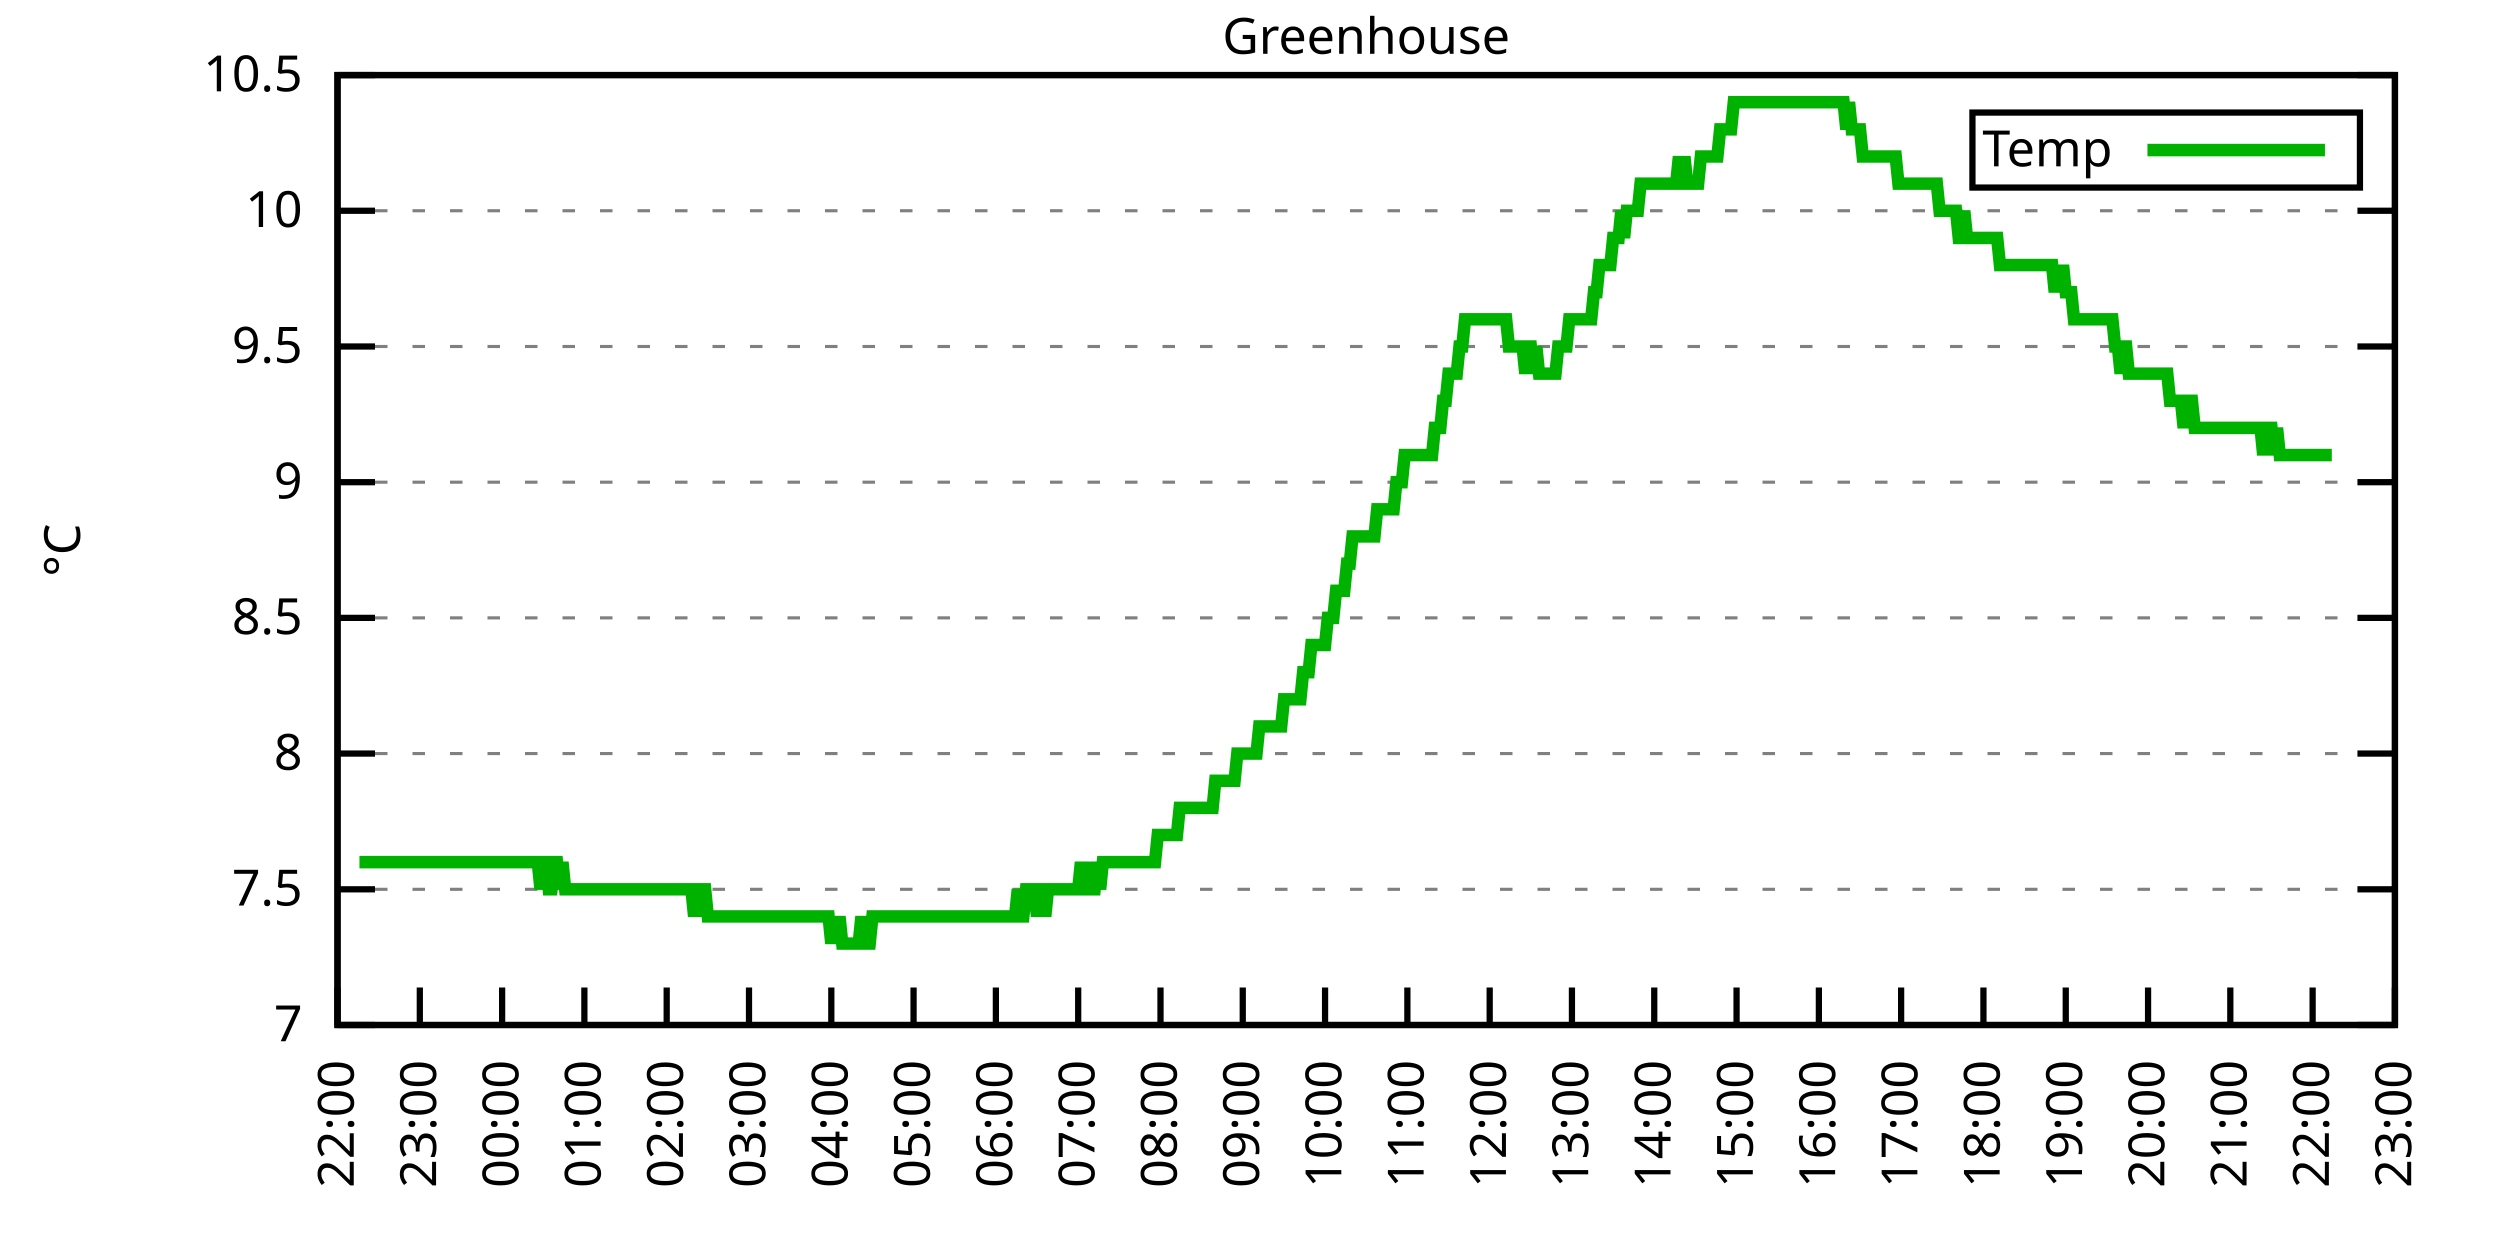
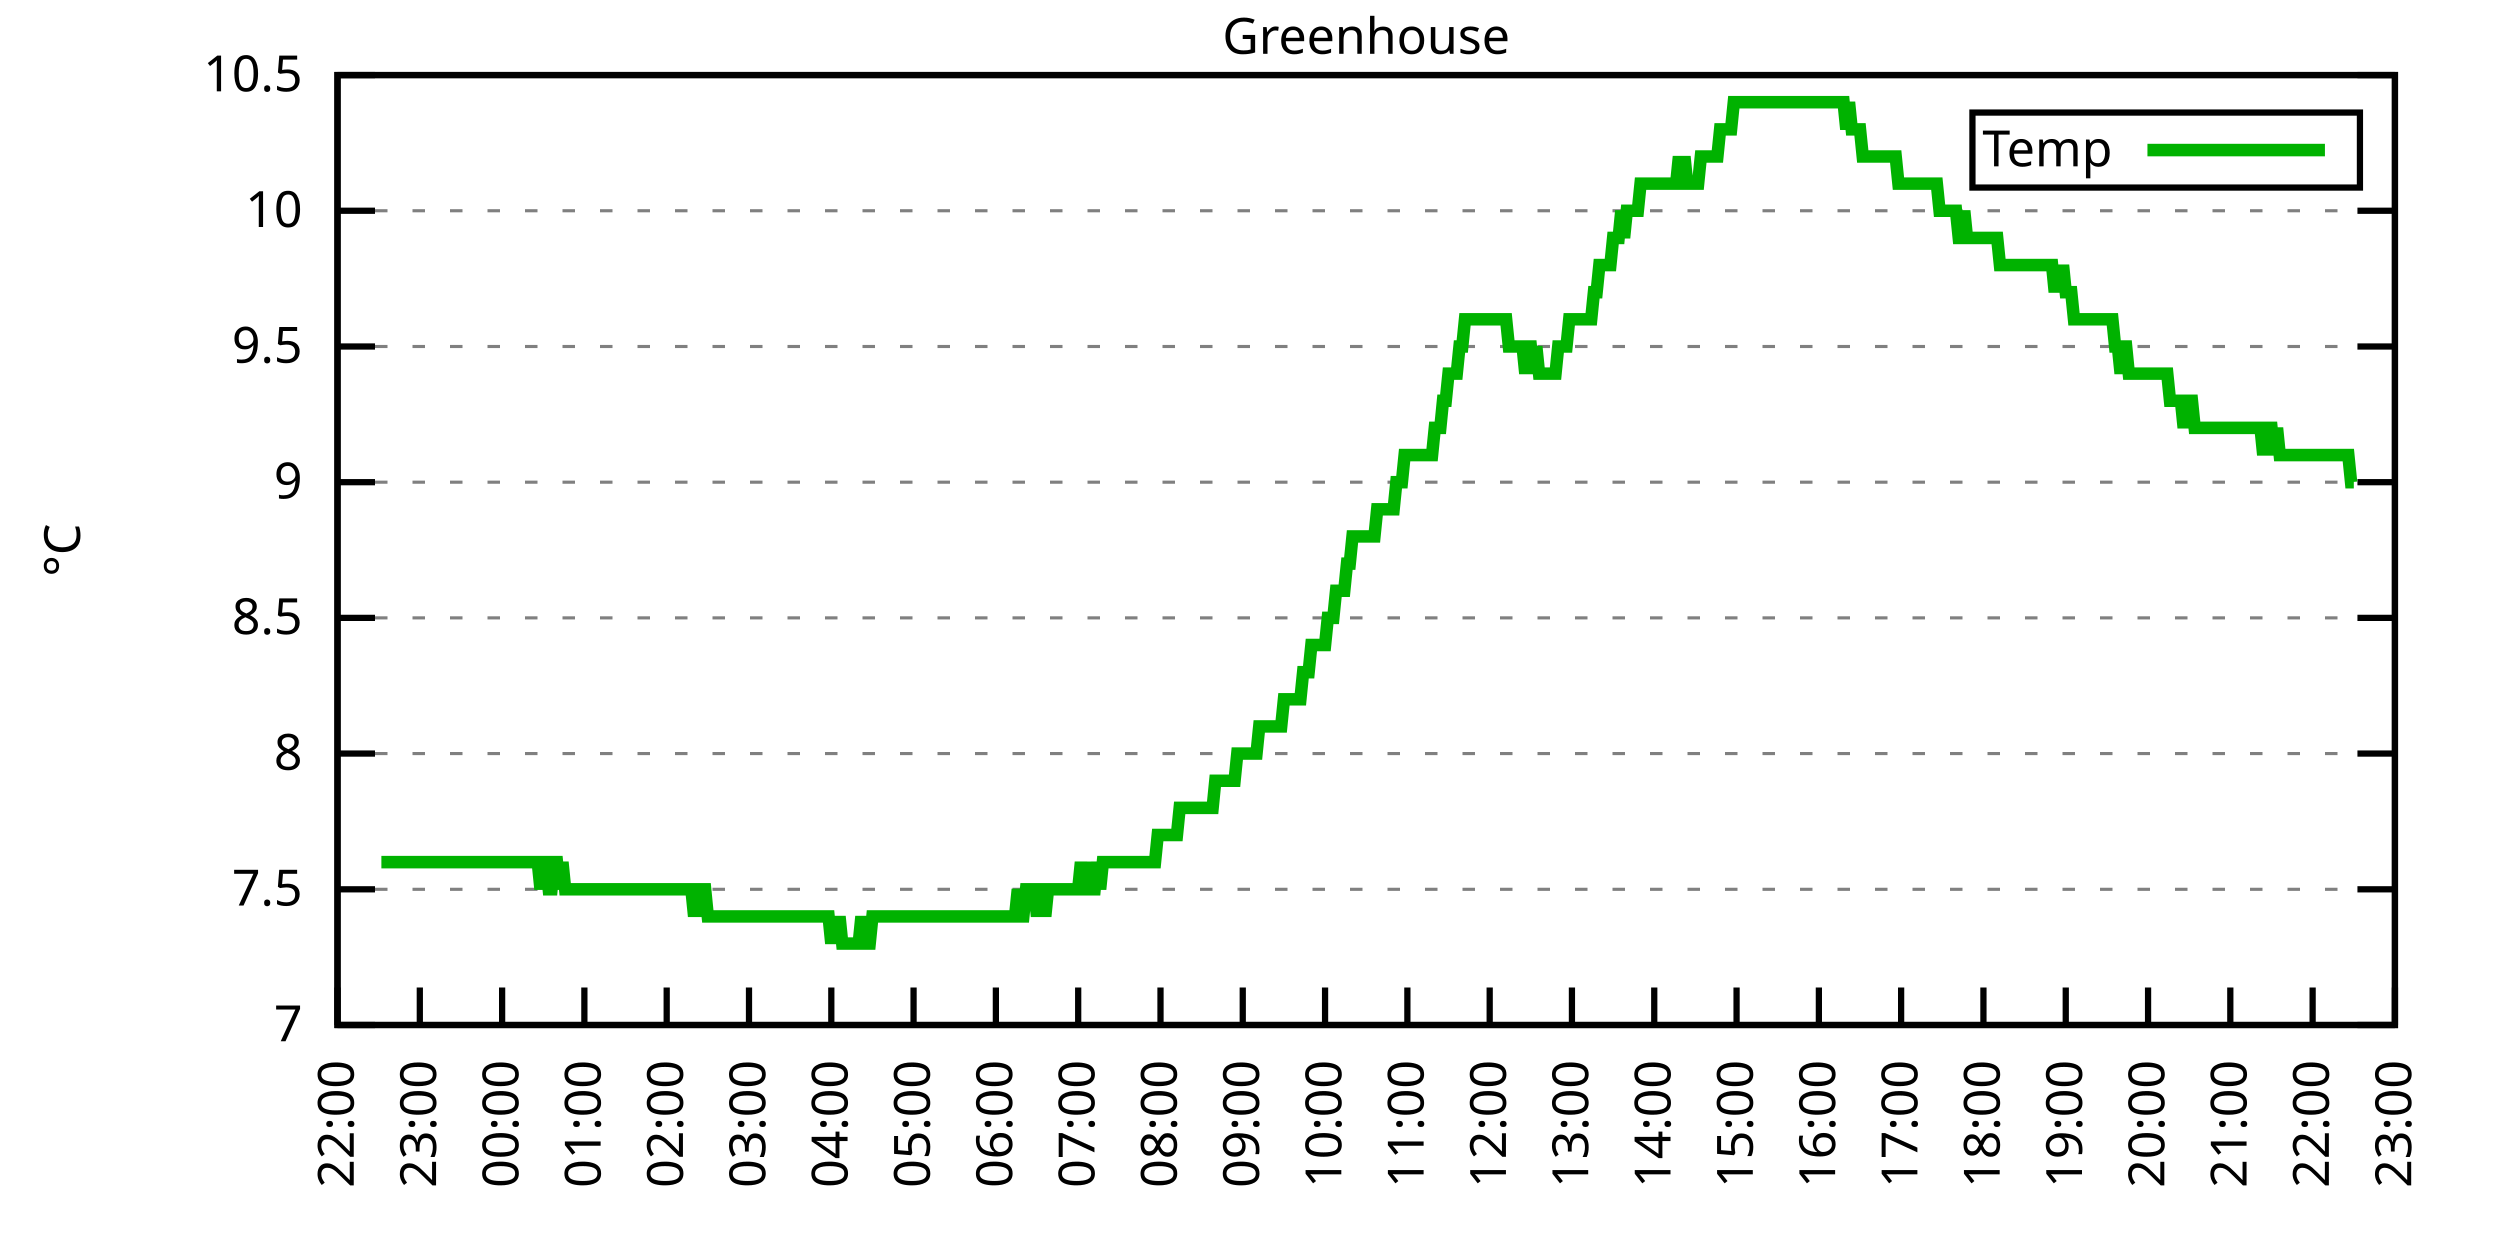
<svg xmlns="http://www.w3.org/2000/svg" xmlns:xlink="http://www.w3.org/1999/xlink" width="400" height="200" viewBox="0 0 400 200">
  <g id="gnuplot_canvas">
    <rect x="0" y="0" width="400" height="200" fill="none" />
    <defs>
      <circle id="gpDot" r="0.5" stroke-width="0.5" stroke="currentColor" />
      <path id="gpPt0" stroke-width="0.333" stroke="currentColor" d="M-1,0 h2 M0,-1 v2" />
      <path id="gpPt1" stroke-width="0.333" stroke="currentColor" d="M-1,-1 L1,1 M1,-1 L-1,1" />
      <path id="gpPt2" stroke-width="0.333" stroke="currentColor" d="M-1,0 L1,0 M0,-1 L0,1 M-1,-1 L1,1 M-1,1 L1,-1" />
      <rect id="gpPt3" stroke-width="0.333" stroke="currentColor" x="-1" y="-1" width="2" height="2" />
      <rect id="gpPt4" stroke-width="0.333" stroke="currentColor" fill="currentColor" x="-1" y="-1" width="2" height="2" />
      <circle id="gpPt5" stroke-width="0.333" stroke="currentColor" cx="0" cy="0" r="1" />
      <use xlink:href="#gpPt5" id="gpPt6" fill="currentColor" stroke="none" />
      <path id="gpPt7" stroke-width="0.333" stroke="currentColor" d="M0,-1.33 L-1.33,0.67 L1.33,0.67 z" />
      <use xlink:href="#gpPt7" id="gpPt8" fill="currentColor" stroke="none" />
      <use xlink:href="#gpPt7" id="gpPt9" stroke="currentColor" transform="rotate(180)" />
      <use xlink:href="#gpPt9" id="gpPt10" fill="currentColor" stroke="none" />
      <use xlink:href="#gpPt3" id="gpPt11" stroke="currentColor" transform="rotate(45)" />
      <use xlink:href="#gpPt11" id="gpPt12" fill="currentColor" stroke="none" />
      <path id="gpPt13" stroke-width="0.333" stroke="currentColor" d="M0,1.330 L1.265,0.411 L0.782,-1.067 L-0.782,-1.076 L-1.265,0.411 z" />
      <use xlink:href="#gpPt13" id="gpPt14" fill="currentColor" stroke="none" />
      <filter id="textbox" filterUnits="objectBoundingBox" x="0" y="0" height="1" width="1">
        <feFlood flood-color="white" flood-opacity="1" result="bgnd" />
        <feComposite in="SourceGraphic" in2="bgnd" operator="atop" />
      </filter>
      <filter id="greybox" filterUnits="objectBoundingBox" x="0" y="0" height="1" width="1">
        <feFlood flood-color="lightgrey" flood-opacity="1" result="grey" />
        <feComposite in="SourceGraphic" in2="grey" operator="atop" />
      </filter>
    </defs>
    <g fill="none" color="white" stroke="currentColor" stroke-width="1.00" stroke-linecap="butt" stroke-linejoin="miter">
</g>
    <g fill="none" color="black" stroke="currentColor" stroke-width="1.00" stroke-linecap="butt" stroke-linejoin="miter">
      <g stroke="none" shape-rendering="crispEdges">
        <polygon fill="rgb(255, 255, 255)" points="54.00,164.00 383.18,164.00 383.18,12.02 54.00,12.02 " />
      </g>
    </g>
    <g fill="none" color="black" stroke="currentColor" stroke-width="1.00" stroke-linecap="butt" stroke-linejoin="miter">
</g>
    <g fill="none" color="black" stroke="black" stroke-width="0.50" stroke-linecap="butt" stroke-linejoin="miter">
</g>
    <g fill="none" color="gray" stroke="currentColor" stroke-width="0.50" stroke-linecap="butt" stroke-linejoin="miter">
      <path stroke="gray" stroke-dasharray="2,4" class="gridline" d="M54.00,164.00 L383.19,164.00  " />
    </g>
    <g fill="none" color="gray" stroke="gray" stroke-width="1.00" stroke-linecap="butt" stroke-linejoin="miter">
</g>
    <g fill="none" color="black" stroke="currentColor" stroke-width="1.00" stroke-linecap="butt" stroke-linejoin="miter">
      <path stroke="black" d="M54.00,164.00 L60.00,164.00 M383.19,164.00 L377.19,164.00  " />
      <g transform="translate(48.40,166.60)" stroke="none" fill="black" font-family="Sans" font-size="8.00" text-anchor="end">
        <text>
          <tspan font-family="Sans"> 7</tspan>
        </text>
      </g>
    </g>
    <g fill="none" color="black" stroke="currentColor" stroke-width="1.00" stroke-linecap="butt" stroke-linejoin="miter">
</g>
    <g fill="none" color="black" stroke="black" stroke-width="0.50" stroke-linecap="butt" stroke-linejoin="miter">
</g>
    <g fill="none" color="gray" stroke="currentColor" stroke-width="0.50" stroke-linecap="butt" stroke-linejoin="miter">
      <path stroke="gray" stroke-dasharray="2,4" class="gridline" d="M54.00,142.29 L383.19,142.29  " />
    </g>
    <g fill="none" color="gray" stroke="gray" stroke-width="1.00" stroke-linecap="butt" stroke-linejoin="miter">
</g>
    <g fill="none" color="black" stroke="currentColor" stroke-width="1.00" stroke-linecap="butt" stroke-linejoin="miter">
      <path stroke="black" d="M54.00,142.29 L60.00,142.29 M383.19,142.29 L377.19,142.29  " />
      <g transform="translate(48.40,144.89)" stroke="none" fill="black" font-family="Sans" font-size="8.00" text-anchor="end">
        <text>
          <tspan font-family="Sans"> 7.5</tspan>
        </text>
      </g>
    </g>
    <g fill="none" color="black" stroke="currentColor" stroke-width="1.00" stroke-linecap="butt" stroke-linejoin="miter">
</g>
    <g fill="none" color="black" stroke="black" stroke-width="0.50" stroke-linecap="butt" stroke-linejoin="miter">
</g>
    <g fill="none" color="gray" stroke="currentColor" stroke-width="0.50" stroke-linecap="butt" stroke-linejoin="miter">
      <path stroke="gray" stroke-dasharray="2,4" class="gridline" d="M54.00,120.57 L383.19,120.57  " />
    </g>
    <g fill="none" color="gray" stroke="gray" stroke-width="1.00" stroke-linecap="butt" stroke-linejoin="miter">
</g>
    <g fill="none" color="black" stroke="currentColor" stroke-width="1.00" stroke-linecap="butt" stroke-linejoin="miter">
      <path stroke="black" d="M54.00,120.57 L60.00,120.57 M383.19,120.57 L377.19,120.57  " />
      <g transform="translate(48.40,123.17)" stroke="none" fill="black" font-family="Sans" font-size="8.00" text-anchor="end">
        <text>
          <tspan font-family="Sans"> 8</tspan>
        </text>
      </g>
    </g>
    <g fill="none" color="black" stroke="currentColor" stroke-width="1.00" stroke-linecap="butt" stroke-linejoin="miter">
</g>
    <g fill="none" color="black" stroke="black" stroke-width="0.50" stroke-linecap="butt" stroke-linejoin="miter">
</g>
    <g fill="none" color="gray" stroke="currentColor" stroke-width="0.50" stroke-linecap="butt" stroke-linejoin="miter">
      <path stroke="gray" stroke-dasharray="2,4" class="gridline" d="M54.00,98.86 L383.19,98.86  " />
    </g>
    <g fill="none" color="gray" stroke="gray" stroke-width="1.00" stroke-linecap="butt" stroke-linejoin="miter">
</g>
    <g fill="none" color="black" stroke="currentColor" stroke-width="1.00" stroke-linecap="butt" stroke-linejoin="miter">
      <path stroke="black" d="M54.00,98.86 L60.00,98.86 M383.19,98.86 L377.19,98.86  " />
      <g transform="translate(48.40,101.46)" stroke="none" fill="black" font-family="Sans" font-size="8.00" text-anchor="end">
        <text>
          <tspan font-family="Sans"> 8.5</tspan>
        </text>
      </g>
    </g>
    <g fill="none" color="black" stroke="currentColor" stroke-width="1.00" stroke-linecap="butt" stroke-linejoin="miter">
</g>
    <g fill="none" color="black" stroke="black" stroke-width="0.50" stroke-linecap="butt" stroke-linejoin="miter">
</g>
    <g fill="none" color="gray" stroke="currentColor" stroke-width="0.50" stroke-linecap="butt" stroke-linejoin="miter">
      <path stroke="gray" stroke-dasharray="2,4" class="gridline" d="M54.00,77.15 L383.19,77.15  " />
    </g>
    <g fill="none" color="gray" stroke="gray" stroke-width="1.00" stroke-linecap="butt" stroke-linejoin="miter">
</g>
    <g fill="none" color="black" stroke="currentColor" stroke-width="1.00" stroke-linecap="butt" stroke-linejoin="miter">
      <path stroke="black" d="M54.00,77.15 L60.00,77.15 M383.19,77.15 L377.19,77.15  " />
      <g transform="translate(48.40,79.75)" stroke="none" fill="black" font-family="Sans" font-size="8.00" text-anchor="end">
        <text>
          <tspan font-family="Sans"> 9</tspan>
        </text>
      </g>
    </g>
    <g fill="none" color="black" stroke="currentColor" stroke-width="1.00" stroke-linecap="butt" stroke-linejoin="miter">
</g>
    <g fill="none" color="black" stroke="black" stroke-width="0.50" stroke-linecap="butt" stroke-linejoin="miter">
</g>
    <g fill="none" color="gray" stroke="currentColor" stroke-width="0.50" stroke-linecap="butt" stroke-linejoin="miter">
      <path stroke="gray" stroke-dasharray="2,4" class="gridline" d="M54.00,55.44 L383.19,55.44  " />
    </g>
    <g fill="none" color="gray" stroke="gray" stroke-width="1.00" stroke-linecap="butt" stroke-linejoin="miter">
</g>
    <g fill="none" color="black" stroke="currentColor" stroke-width="1.00" stroke-linecap="butt" stroke-linejoin="miter">
      <path stroke="black" d="M54.00,55.44 L60.00,55.44 M383.19,55.44 L377.19,55.44  " />
      <g transform="translate(48.40,58.04)" stroke="none" fill="black" font-family="Sans" font-size="8.00" text-anchor="end">
        <text>
          <tspan font-family="Sans"> 9.5</tspan>
        </text>
      </g>
    </g>
    <g fill="none" color="black" stroke="currentColor" stroke-width="1.00" stroke-linecap="butt" stroke-linejoin="miter">
</g>
    <g fill="none" color="black" stroke="black" stroke-width="0.50" stroke-linecap="butt" stroke-linejoin="miter">
</g>
    <g fill="none" color="gray" stroke="currentColor" stroke-width="0.50" stroke-linecap="butt" stroke-linejoin="miter">
      <path stroke="gray" stroke-dasharray="2,4" class="gridline" d="M54.00,33.72 L383.19,33.72  " />
    </g>
    <g fill="none" color="gray" stroke="gray" stroke-width="1.00" stroke-linecap="butt" stroke-linejoin="miter">
</g>
    <g fill="none" color="black" stroke="currentColor" stroke-width="1.00" stroke-linecap="butt" stroke-linejoin="miter">
      <path stroke="black" d="M54.00,33.72 L60.00,33.72 M383.19,33.72 L377.19,33.72  " />
      <g transform="translate(48.40,36.32)" stroke="none" fill="black" font-family="Sans" font-size="8.00" text-anchor="end">
        <text>
          <tspan font-family="Sans"> 10</tspan>
        </text>
      </g>
    </g>
    <g fill="none" color="black" stroke="currentColor" stroke-width="1.00" stroke-linecap="butt" stroke-linejoin="miter">
</g>
    <g fill="none" color="black" stroke="black" stroke-width="0.50" stroke-linecap="butt" stroke-linejoin="miter">
</g>
    <g fill="none" color="gray" stroke="currentColor" stroke-width="0.50" stroke-linecap="butt" stroke-linejoin="miter">
      <path stroke="gray" stroke-dasharray="2,4" class="gridline" d="M54.00,12.01 L383.19,12.01  " />
    </g>
    <g fill="none" color="gray" stroke="gray" stroke-width="1.00" stroke-linecap="butt" stroke-linejoin="miter">
</g>
    <g fill="none" color="black" stroke="currentColor" stroke-width="1.00" stroke-linecap="butt" stroke-linejoin="miter">
      <path stroke="black" d="M54.00,12.01 L60.00,12.01 M383.19,12.01 L377.19,12.01  " />
      <g transform="translate(48.40,14.61)" stroke="none" fill="black" font-family="Sans" font-size="8.00" text-anchor="end">
        <text>
          <tspan font-family="Sans"> 10.5</tspan>
        </text>
      </g>
    </g>
    <g fill="none" color="black" stroke="currentColor" stroke-width="1.00" stroke-linecap="butt" stroke-linejoin="miter">
      <path stroke="black" d="M54.00,164.00 L54.00,158.00  " />
      <g transform="translate(56.60,169.60) rotate(270.00)" stroke="none" fill="black" font-family="Sans" font-size="8.00" text-anchor="end">
        <text>
          <tspan font-family="Sans">22:00</tspan>
        </text>
      </g>
    </g>
    <g fill="none" color="black" stroke="currentColor" stroke-width="1.00" stroke-linecap="butt" stroke-linejoin="miter">
      <path stroke="black" d="M67.17,164.00 L67.17,158.00  " />
      <g transform="translate(69.77,169.60) rotate(270.00)" stroke="none" fill="black" font-family="Sans" font-size="8.00" text-anchor="end">
        <text>
          <tspan font-family="Sans">23:00</tspan>
        </text>
      </g>
    </g>
    <g fill="none" color="black" stroke="currentColor" stroke-width="1.00" stroke-linecap="butt" stroke-linejoin="miter">
      <path stroke="black" d="M80.34,164.00 L80.34,158.00  " />
      <g transform="translate(82.94,169.60) rotate(270.00)" stroke="none" fill="black" font-family="Sans" font-size="8.00" text-anchor="end">
        <text>
          <tspan font-family="Sans">00:00</tspan>
        </text>
      </g>
    </g>
    <g fill="none" color="black" stroke="currentColor" stroke-width="1.00" stroke-linecap="butt" stroke-linejoin="miter">
      <path stroke="black" d="M93.50,164.00 L93.50,158.00  " />
      <g transform="translate(96.10,169.60) rotate(270.00)" stroke="none" fill="black" font-family="Sans" font-size="8.00" text-anchor="end">
        <text>
          <tspan font-family="Sans">01:00</tspan>
        </text>
      </g>
    </g>
    <g fill="none" color="black" stroke="currentColor" stroke-width="1.00" stroke-linecap="butt" stroke-linejoin="miter">
      <path stroke="black" d="M106.67,164.00 L106.67,158.00  " />
      <g transform="translate(109.27,169.60) rotate(270.00)" stroke="none" fill="black" font-family="Sans" font-size="8.00" text-anchor="end">
        <text>
          <tspan font-family="Sans">02:00</tspan>
        </text>
      </g>
    </g>
    <g fill="none" color="black" stroke="currentColor" stroke-width="1.00" stroke-linecap="butt" stroke-linejoin="miter">
      <path stroke="black" d="M119.84,164.00 L119.84,158.00  " />
      <g transform="translate(122.44,169.60) rotate(270.00)" stroke="none" fill="black" font-family="Sans" font-size="8.00" text-anchor="end">
        <text>
          <tspan font-family="Sans">03:00</tspan>
        </text>
      </g>
    </g>
    <g fill="none" color="black" stroke="currentColor" stroke-width="1.00" stroke-linecap="butt" stroke-linejoin="miter">
      <path stroke="black" d="M133.01,164.00 L133.01,158.00  " />
      <g transform="translate(135.61,169.60) rotate(270.00)" stroke="none" fill="black" font-family="Sans" font-size="8.00" text-anchor="end">
        <text>
          <tspan font-family="Sans">04:00</tspan>
        </text>
      </g>
    </g>
    <g fill="none" color="black" stroke="currentColor" stroke-width="1.00" stroke-linecap="butt" stroke-linejoin="miter">
      <path stroke="black" d="M146.17,164.00 L146.17,158.00  " />
      <g transform="translate(148.77,169.60) rotate(270.00)" stroke="none" fill="black" font-family="Sans" font-size="8.00" text-anchor="end">
        <text>
          <tspan font-family="Sans">05:00</tspan>
        </text>
      </g>
    </g>
    <g fill="none" color="black" stroke="currentColor" stroke-width="1.00" stroke-linecap="butt" stroke-linejoin="miter">
      <path stroke="black" d="M159.34,164.00 L159.34,158.00  " />
      <g transform="translate(161.94,169.60) rotate(270.00)" stroke="none" fill="black" font-family="Sans" font-size="8.00" text-anchor="end">
        <text>
          <tspan font-family="Sans">06:00</tspan>
        </text>
      </g>
    </g>
    <g fill="none" color="black" stroke="currentColor" stroke-width="1.00" stroke-linecap="butt" stroke-linejoin="miter">
      <path stroke="black" d="M172.51,164.00 L172.51,158.00  " />
      <g transform="translate(175.11,169.60) rotate(270.00)" stroke="none" fill="black" font-family="Sans" font-size="8.00" text-anchor="end">
        <text>
          <tspan font-family="Sans">07:00</tspan>
        </text>
      </g>
    </g>
    <g fill="none" color="black" stroke="currentColor" stroke-width="1.00" stroke-linecap="butt" stroke-linejoin="miter">
      <path stroke="black" d="M185.68,164.00 L185.68,158.00  " />
      <g transform="translate(188.28,169.60) rotate(270.00)" stroke="none" fill="black" font-family="Sans" font-size="8.00" text-anchor="end">
        <text>
          <tspan font-family="Sans">08:00</tspan>
        </text>
      </g>
    </g>
    <g fill="none" color="black" stroke="currentColor" stroke-width="1.00" stroke-linecap="butt" stroke-linejoin="miter">
      <path stroke="black" d="M198.84,164.00 L198.84,158.00  " />
      <g transform="translate(201.44,169.60) rotate(270.00)" stroke="none" fill="black" font-family="Sans" font-size="8.00" text-anchor="end">
        <text>
          <tspan font-family="Sans">09:00</tspan>
        </text>
      </g>
    </g>
    <g fill="none" color="black" stroke="currentColor" stroke-width="1.00" stroke-linecap="butt" stroke-linejoin="miter">
      <path stroke="black" d="M212.01,164.00 L212.01,158.00  " />
      <g transform="translate(214.61,169.60) rotate(270.00)" stroke="none" fill="black" font-family="Sans" font-size="8.00" text-anchor="end">
        <text>
          <tspan font-family="Sans">10:00</tspan>
        </text>
      </g>
    </g>
    <g fill="none" color="black" stroke="currentColor" stroke-width="1.00" stroke-linecap="butt" stroke-linejoin="miter">
      <path stroke="black" d="M225.18,164.00 L225.18,158.00  " />
      <g transform="translate(227.78,169.60) rotate(270.00)" stroke="none" fill="black" font-family="Sans" font-size="8.00" text-anchor="end">
        <text>
          <tspan font-family="Sans">11:00</tspan>
        </text>
      </g>
    </g>
    <g fill="none" color="black" stroke="currentColor" stroke-width="1.00" stroke-linecap="butt" stroke-linejoin="miter">
      <path stroke="black" d="M238.35,164.00 L238.35,158.00  " />
      <g transform="translate(240.95,169.60) rotate(270.00)" stroke="none" fill="black" font-family="Sans" font-size="8.00" text-anchor="end">
        <text>
          <tspan font-family="Sans">12:00</tspan>
        </text>
      </g>
    </g>
    <g fill="none" color="black" stroke="currentColor" stroke-width="1.00" stroke-linecap="butt" stroke-linejoin="miter">
      <path stroke="black" d="M251.51,164.00 L251.51,158.00  " />
      <g transform="translate(254.11,169.60) rotate(270.00)" stroke="none" fill="black" font-family="Sans" font-size="8.00" text-anchor="end">
        <text>
          <tspan font-family="Sans">13:00</tspan>
        </text>
      </g>
    </g>
    <g fill="none" color="black" stroke="currentColor" stroke-width="1.00" stroke-linecap="butt" stroke-linejoin="miter">
      <path stroke="black" d="M264.68,164.00 L264.68,158.00  " />
      <g transform="translate(267.28,169.60) rotate(270.00)" stroke="none" fill="black" font-family="Sans" font-size="8.00" text-anchor="end">
        <text>
          <tspan font-family="Sans">14:00</tspan>
        </text>
      </g>
    </g>
    <g fill="none" color="black" stroke="currentColor" stroke-width="1.00" stroke-linecap="butt" stroke-linejoin="miter">
      <path stroke="black" d="M277.85,164.00 L277.85,158.00  " />
      <g transform="translate(280.45,169.60) rotate(270.00)" stroke="none" fill="black" font-family="Sans" font-size="8.00" text-anchor="end">
        <text>
          <tspan font-family="Sans">15:00</tspan>
        </text>
      </g>
    </g>
    <g fill="none" color="black" stroke="currentColor" stroke-width="1.00" stroke-linecap="butt" stroke-linejoin="miter">
      <path stroke="black" d="M291.02,164.00 L291.02,158.00  " />
      <g transform="translate(293.62,169.60) rotate(270.00)" stroke="none" fill="black" font-family="Sans" font-size="8.00" text-anchor="end">
        <text>
          <tspan font-family="Sans">16:00</tspan>
        </text>
      </g>
    </g>
    <g fill="none" color="black" stroke="currentColor" stroke-width="1.00" stroke-linecap="butt" stroke-linejoin="miter">
      <path stroke="black" d="M304.18,164.00 L304.18,158.00  " />
      <g transform="translate(306.78,169.60) rotate(270.00)" stroke="none" fill="black" font-family="Sans" font-size="8.00" text-anchor="end">
        <text>
          <tspan font-family="Sans">17:00</tspan>
        </text>
      </g>
    </g>
    <g fill="none" color="black" stroke="currentColor" stroke-width="1.00" stroke-linecap="butt" stroke-linejoin="miter">
      <path stroke="black" d="M317.35,164.00 L317.35,158.00  " />
      <g transform="translate(319.95,169.60) rotate(270.00)" stroke="none" fill="black" font-family="Sans" font-size="8.00" text-anchor="end">
        <text>
          <tspan font-family="Sans">18:00</tspan>
        </text>
      </g>
    </g>
    <g fill="none" color="black" stroke="currentColor" stroke-width="1.00" stroke-linecap="butt" stroke-linejoin="miter">
      <path stroke="black" d="M330.52,164.00 L330.52,158.00  " />
      <g transform="translate(333.12,169.60) rotate(270.00)" stroke="none" fill="black" font-family="Sans" font-size="8.00" text-anchor="end">
        <text>
          <tspan font-family="Sans">19:00</tspan>
        </text>
      </g>
    </g>
    <g fill="none" color="black" stroke="currentColor" stroke-width="1.00" stroke-linecap="butt" stroke-linejoin="miter">
      <path stroke="black" d="M343.69,164.00 L343.69,158.00  " />
      <g transform="translate(346.29,169.60) rotate(270.00)" stroke="none" fill="black" font-family="Sans" font-size="8.00" text-anchor="end">
        <text>
          <tspan font-family="Sans">20:00</tspan>
        </text>
      </g>
    </g>
    <g fill="none" color="black" stroke="currentColor" stroke-width="1.00" stroke-linecap="butt" stroke-linejoin="miter">
      <path stroke="black" d="M356.85,164.00 L356.85,158.00  " />
      <g transform="translate(359.45,169.60) rotate(270.00)" stroke="none" fill="black" font-family="Sans" font-size="8.00" text-anchor="end">
        <text>
          <tspan font-family="Sans">21:00</tspan>
        </text>
      </g>
    </g>
    <g fill="none" color="black" stroke="currentColor" stroke-width="1.00" stroke-linecap="butt" stroke-linejoin="miter">
      <path stroke="black" d="M370.02,164.00 L370.02,158.00  " />
      <g transform="translate(372.62,169.60) rotate(270.00)" stroke="none" fill="black" font-family="Sans" font-size="8.00" text-anchor="end">
        <text>
          <tspan font-family="Sans">22:00</tspan>
        </text>
      </g>
    </g>
    <g fill="none" color="black" stroke="currentColor" stroke-width="1.00" stroke-linecap="butt" stroke-linejoin="miter">
      <path stroke="black" d="M383.19,164.00 L383.19,158.00  " />
      <g transform="translate(385.79,169.60) rotate(270.00)" stroke="none" fill="black" font-family="Sans" font-size="8.00" text-anchor="end">
        <text>
          <tspan font-family="Sans">23:00</tspan>
        </text>
      </g>
    </g>
    <g fill="none" color="black" stroke="currentColor" stroke-width="1.00" stroke-linecap="butt" stroke-linejoin="miter">
</g>
    <g fill="none" color="black" stroke="currentColor" stroke-width="1.00" stroke-linecap="butt" stroke-linejoin="miter">
      <path stroke="black" d="M54.00,12.01 L54.00,164.00 L383.19,164.00 L383.19,12.01 L54.00,12.01 Z  " />
    </g>
    <g fill="none" color="black" stroke="currentColor" stroke-width="1.00" stroke-linecap="butt" stroke-linejoin="miter">
</g>
    <g fill="none" color="black" stroke="currentColor" stroke-width="1.00" stroke-linecap="butt" stroke-linejoin="miter">
      <path stroke="black" d="M315.59,30.01 L315.59,18.01 L377.59,18.01 L377.59,30.01 L315.59,30.01 Z  " />
    </g>
    <g id="Greenhouse_plot_1">
      <g fill="none" color="white" stroke="black" stroke-width="2.00" stroke-linecap="butt" stroke-linejoin="miter">
</g>
      <g fill="none" color="black" stroke="currentColor" stroke-width="2.00" stroke-linecap="butt" stroke-linejoin="miter">
        <g transform="translate(337.99,26.61)" stroke="none" fill="black" font-family="Sans" font-size="8.00" text-anchor="end">
          <text>
            <tspan font-family="Sans">Temp</tspan>
          </text>
        </g>
      </g>
      <g fill="none" color="black" stroke="currentColor" stroke-width="2.00" stroke-linecap="butt" stroke-linejoin="miter">
-         <path stroke="rgb(  0, 178,   0)" d="M343.59,24.01 L371.99,24.01 M57.51,137.94 L57.95,137.94 L58.39,137.94 L58.83,137.94 L59.27,137.94 L59.71,137.94   L60.14,137.94 L60.58,137.94 L61.02,137.94 L61.46,137.94 L61.90,137.94 L62.34,137.94 L62.78,137.94 L63.22,137.94   L63.66,137.94 L64.10,137.94 L64.53,137.94 L64.97,137.94 L65.41,137.94 L65.85,137.94 L66.29,137.94 L66.73,137.94   L67.17,137.94 L67.61,137.94 L68.05,137.94 L68.48,137.94 L68.92,137.94 L69.36,137.94 L69.80,137.94 L70.24,137.94   L70.68,137.94 L71.12,137.94 L71.56,137.94 L72.00,137.94 L72.43,137.94 L72.87,137.94 L73.31,137.94 L73.75,137.94   L74.19,137.94 L74.63,137.94 L75.07,137.94 L75.51,137.94 L75.95,137.94 L76.38,137.94 L76.82,137.94 L77.26,137.94   L77.70,137.94 L78.14,137.94 L78.58,137.94 L79.02,137.94 L79.46,137.94 L79.90,137.94 L80.34,137.94 L80.77,137.94   L81.21,137.94 L81.65,137.94 L82.09,137.94 L82.53,137.94 L82.97,137.94 L83.41,137.94 L83.85,137.94 L84.29,137.94   L84.72,137.94 L85.16,137.94 L85.60,137.94 L86.04,137.94 L86.48,142.29 L86.92,137.94 L87.36,137.94 L87.80,142.29   L88.24,142.29 L88.67,137.94 L89.11,137.94 L89.55,142.29 L89.99,137.94 L90.43,142.29 L90.87,142.29 L91.31,142.29   L91.75,142.29 L92.19,142.29 L92.62,142.29 L93.06,142.29 L93.50,142.29 L93.94,142.29 L94.38,142.29 L94.82,142.29   L95.26,142.29 L95.70,142.29 L96.14,142.29 L96.58,142.29 L97.01,142.29 L97.45,142.29 L97.89,142.29 L98.33,142.29   L98.77,142.29 L99.21,142.29 L99.65,142.29 L100.09,142.29 L100.53,142.29 L100.96,142.29 L101.40,142.29 L101.84,142.29   L102.28,142.29 L102.72,142.29 L103.16,142.29 L103.60,142.29 L104.04,142.29 L104.48,142.29 L104.91,142.29 L105.35,142.29   L105.79,142.29 L106.23,142.29 L106.67,142.29 L107.11,142.29 L107.55,142.29 L107.99,142.29 L108.43,142.29 L108.87,142.29   L109.30,142.29 L109.74,142.29 L110.18,142.29 L110.62,142.29 L111.06,146.63 L111.50,142.29 L111.94,146.63 L112.38,142.29   L112.82,142.29 L113.25,146.63 L113.69,146.63 L114.13,146.63 L114.57,146.63 L115.01,146.63 L115.45,146.63 L115.89,146.63   L116.33,146.63 L116.77,146.63 L117.20,146.63 L117.64,146.63 L118.08,146.63 L118.52,146.63 L118.96,146.63 L119.40,146.63   L119.84,146.63 L120.28,146.63 L120.72,146.63 L121.15,146.63 L121.59,146.63 L122.03,146.63 L122.47,146.63 L122.91,146.63   L123.35,146.63 L123.79,146.63 L124.23,146.63 L124.67,146.63 L125.11,146.63 L125.54,146.63 L125.98,146.63 L126.42,146.63   L126.86,146.63 L127.30,146.63 L127.74,146.63 L128.18,146.63 L128.62,146.63 L129.06,146.63 L129.49,146.63 L129.93,146.63   L130.37,146.63 L130.81,146.63 L131.25,146.63 L131.69,146.63 L132.13,146.63 L132.57,146.63 L133.01,150.97 L133.44,146.63   L133.88,150.97 L134.32,146.63 L134.76,150.97 L135.20,150.97 L135.64,150.97 L136.08,150.97 L136.52,150.97 L136.96,150.97   L137.39,150.97 L137.83,146.63 L138.27,150.97 L138.71,150.97 L139.15,150.97 L139.59,146.63 L140.03,146.63 L140.47,146.63   L140.91,146.63 L141.35,146.63 L141.78,146.63 L142.22,146.63 L142.66,146.63 L143.10,146.63 L143.54,146.63 L143.98,146.63   L144.42,146.63 L144.86,146.63 L145.30,146.63 L145.73,146.63 L146.17,146.63 L146.61,146.63 L147.05,146.63 L147.49,146.63   L147.93,146.63 L148.37,146.63 L148.81,146.63 L149.25,146.63 L149.68,146.63 L150.12,146.63 L150.56,146.63 L151.00,146.63   L151.44,146.63 L151.88,146.63 L152.32,146.63 L152.76,146.63 L153.20,146.63 L153.63,146.63 L154.07,146.63 L154.51,146.63   L154.95,146.63 L155.39,146.63 L155.83,146.63 L156.27,146.63 L156.71,146.63 L157.15,146.63 L157.59,146.63 L158.02,146.63   L158.46,146.63 L158.90,146.63 L159.34,146.63 L159.78,146.63 L160.22,146.63 L160.66,146.63 L161.10,146.63 L161.54,146.63   L161.97,146.63 L162.41,146.63 L162.85,142.29 L163.29,146.63 L163.73,146.63 L164.17,142.29 L164.61,142.29 L165.05,142.29   L165.49,142.29 L165.92,146.63 L166.36,142.29 L166.80,142.29 L167.24,146.63 L167.68,142.29 L168.12,142.29 L168.56,142.29   L169.00,142.29 L169.44,142.29 L169.87,142.29 L170.31,142.29 L170.75,142.29 L171.19,142.29 L171.63,142.29 L172.07,142.29   L172.51,142.29 L172.95,137.94 L173.39,142.29 L173.83,137.94 L174.26,142.29 L174.70,142.29 L175.14,142.29 L175.58,137.94   L176.02,142.29 L176.46,137.94 L176.90,137.94 L177.34,137.94 L177.78,137.94 L178.21,137.94 L178.65,137.94 L179.09,137.94   L179.53,137.94 L179.97,137.94 L180.41,137.94 L180.85,137.94 L181.29,137.94 L181.73,137.94 L182.16,137.94 L182.60,137.94   L183.04,137.94 L183.48,137.94 L183.92,137.94 L184.36,137.94 L184.80,137.94 L185.24,133.60 L185.68,133.60 L186.11,133.60   L186.55,133.60 L186.99,133.60 L187.43,133.60 L187.87,133.60 L188.31,133.60 L188.75,129.26 L189.19,129.26 L189.63,129.26   L190.07,129.26 L190.50,129.26 L190.94,129.26 L191.38,129.26 L191.82,129.26 L192.26,129.26 L192.70,129.26 L193.14,129.26   L193.58,129.26 L194.02,129.26 L194.45,124.92 L194.89,124.92 L195.33,124.92 L195.77,124.92 L196.21,124.92 L196.65,124.92   L197.09,124.92 L197.53,124.92 L197.97,120.57 L198.40,120.57 L198.84,120.57 L199.28,120.57 L199.72,120.57 L200.16,120.57   L200.60,120.57 L201.04,120.57 L201.48,116.23 L201.92,116.23 L202.35,116.23 L202.79,116.23 L203.23,116.23 L203.67,116.23   L204.11,116.23 L204.55,116.23 L204.99,116.23 L205.43,111.89 L205.87,111.89 L206.31,111.89 L206.74,111.89 L207.18,111.89   L207.62,111.89 L208.06,111.89 L208.50,107.55 L208.94,107.55 L209.38,107.55 L209.82,103.20 L210.26,103.20 L210.69,103.20   L211.13,103.20 L211.57,103.20 L212.01,103.20 L212.45,98.86 L212.89,98.86 L213.33,98.86 L213.77,94.52 L214.21,94.52   L214.64,94.52 L215.08,94.52 L215.52,90.18 L215.96,90.18 L216.40,85.83 L216.84,85.83 L217.28,85.83 L217.72,85.83   L218.16,85.83 L218.60,85.83 L219.03,85.83 L219.47,85.83 L219.91,85.83 L220.35,81.49 L220.79,81.49 L221.23,81.49   L221.67,81.49 L222.11,81.49 L222.55,81.49 L222.98,81.49 L223.42,77.15 L223.86,77.15 L224.30,77.15 L224.74,72.81   L225.18,72.81 L225.62,72.81 L226.06,72.81 L226.50,72.81 L226.93,72.81 L227.37,72.81 L227.81,72.81 L228.25,72.81   L228.69,72.81 L229.13,72.81 L229.57,68.46 L230.01,68.46 L230.45,68.46 L230.88,64.12 L231.32,64.12 L231.76,59.78   L232.20,59.78 L232.64,59.78 L233.08,59.78 L233.52,55.44 L233.96,55.44 L234.40,51.09 L234.84,51.09 L235.27,51.09   L235.71,51.09 L236.15,51.09 L236.59,51.09 L237.03,51.09 L237.47,51.09 L237.91,51.09 L238.35,51.09 L238.79,51.09   L239.22,51.09 L239.66,51.09 L240.10,51.09 L240.54,51.09 L240.98,51.09 L241.42,55.44 L241.86,55.44 L242.30,55.44   L242.74,55.44 L243.17,55.44 L243.61,55.44 L244.05,59.78 L244.49,55.44 L244.93,55.44 L245.37,59.78 L245.81,55.44   L246.25,59.78 L246.69,59.78 L247.12,59.78 L247.56,59.78 L248.00,59.78 L248.44,59.78 L248.88,59.78 L249.32,55.44   L249.76,55.44 L250.20,55.44 L250.64,55.44 L251.08,51.09 L251.51,51.09 L251.95,51.09 L252.39,51.09 L252.83,51.09   L253.27,51.09 L253.71,51.09 L254.15,51.09 L254.59,51.09 L255.03,46.75 L255.46,46.75 L255.90,42.41 L256.34,42.41   L256.78,42.41 L257.22,42.41 L257.66,42.41 L258.10,38.07 L258.54,38.07 L258.98,38.07 L259.41,33.72 L259.85,38.07   L260.29,33.72 L260.73,33.72 L261.17,33.72 L261.61,33.72 L262.05,33.72 L262.49,29.38 L262.93,29.38 L263.36,29.38   L263.80,29.38 L264.24,29.38 L264.68,29.38 L265.12,29.38 L265.56,29.38 L266.00,29.38 L266.44,29.38 L266.88,29.38   L267.32,29.38 L267.75,29.38 L268.19,29.38 L268.63,25.04 L269.07,29.38 L269.51,25.04 L269.95,29.38 L270.39,29.38   L270.83,29.38 L271.27,29.38 L271.70,29.38 L272.14,25.04 L272.58,25.04 L273.02,25.04 L273.46,25.04 L273.90,25.04   L274.34,25.04 L274.78,25.04 L275.22,20.70 L275.65,20.70 L276.09,20.70 L276.53,20.70 L276.97,20.70 L277.41,16.35   L277.85,16.35 L278.29,16.35 L278.73,16.35 L279.17,16.35 L279.60,16.35 L280.04,16.35 L280.48,16.35 L280.92,16.35   L281.36,16.35 L281.80,16.35 L282.24,16.35 L282.68,16.35 L283.12,16.35 L283.56,16.35 L283.99,16.35 L284.43,16.35   L284.87,16.35 L285.31,16.35 L285.75,16.35 L286.19,16.35 L286.63,16.35 L287.07,16.35 L287.51,16.35 L287.94,16.35   L288.38,16.35 L288.82,16.35 L289.26,16.35 L289.70,16.35 L290.14,16.35 L290.58,16.35 L291.02,16.35 L291.46,16.35   L291.89,16.35 L292.33,16.35 L292.77,16.35 L293.21,16.35 L293.65,16.35 L294.09,16.35 L294.53,16.35 L294.97,16.35   L295.41,20.70 L295.84,16.35 L296.28,20.70 L296.72,20.70 L297.16,20.70 L297.60,20.70 L298.04,25.04 L298.48,25.04   L298.92,25.04 L299.36,25.04 L299.80,25.04 L300.23,25.04 L300.67,25.04 L301.11,25.04 L301.55,25.04 L301.99,25.04   L302.43,25.04 L302.87,25.04 L303.31,25.04 L303.75,29.38 L304.18,29.38 L304.62,29.38 L305.06,29.38 L305.50,29.38   L305.94,29.38 L306.38,29.38 L306.82,29.38 L307.26,29.38 L307.70,29.38 L308.13,29.38 L308.57,29.38 L309.01,29.38   L309.45,29.38 L309.89,29.38 L310.33,33.72 L310.77,33.72 L311.21,33.72 L311.65,33.72 L312.08,33.72 L312.52,33.72   L312.96,33.72 L313.40,38.07 L313.84,38.07 L314.28,33.72 L314.72,38.07 L315.16,38.07 L315.60,38.07 L316.04,38.07   L316.47,38.07 L316.91,38.07 L317.35,38.07 L317.79,38.07 L318.23,38.07 L318.67,38.07 L319.11,38.07 L319.55,38.07   L319.99,42.41 L320.42,42.41 L320.86,42.41 L321.30,42.41 L321.74,42.41 L322.18,42.41 L322.62,42.41 L323.06,42.41   L323.50,42.41 L323.94,42.41 L324.37,42.41 L324.81,42.41 L325.25,42.41 L325.69,42.41 L326.13,42.41 L326.57,42.41   L327.01,42.41 L327.45,42.41 L327.89,42.41 L328.33,42.41 L328.76,46.75 L329.20,42.41 L329.64,46.75 L330.08,42.41   L330.52,46.75 L330.96,46.75 L331.40,46.75 L331.84,51.09 L332.28,51.09 L332.71,51.09 L333.15,51.09 L333.59,51.09   L334.03,51.09 L334.47,51.09 L334.91,51.09 L335.35,51.09 L335.79,51.09 L336.23,51.09 L336.66,51.09 L337.10,51.09   L337.54,51.09 L337.98,51.09 L338.42,55.44 L338.86,55.44 L339.30,59.78 L339.74,55.44 L340.18,55.44 L340.61,59.78   L341.05,59.78 L341.49,59.78 L341.93,59.78 L342.37,59.78 L342.81,59.78 L343.25,59.78 L343.69,59.78 L344.13,59.78   L344.57,59.78 L345.00,59.78 L345.44,59.78 L345.88,59.78 L346.32,59.78 L346.76,59.78 L347.20,64.12 L347.64,64.12   L348.08,64.12 L348.52,64.12 L348.95,64.12 L349.39,68.46 L349.83,64.12 L350.27,64.12 L350.71,64.12 L351.15,68.46   L351.59,68.46 L352.03,68.46 L352.47,68.46 L352.90,68.46 L353.34,68.46 L353.78,68.46 L354.22,68.46 L354.66,68.46   L355.10,68.46 L355.54,68.46 L355.98,68.46 L356.42,68.46 L356.85,68.46 L357.29,68.46 L357.73,68.46 L358.17,68.46   L358.61,68.46 L359.05,68.46 L359.49,68.46 L359.93,68.46 L360.37,68.46 L360.81,68.46 L361.24,68.46 L361.68,68.46   L362.12,72.81 L362.56,68.46 L363.00,68.46 L363.44,68.46 L363.88,72.81 L364.32,68.46 L364.76,72.81 L365.19,72.81   L365.63,72.81 L366.07,72.81 L366.51,72.81 L366.95,72.81 L367.39,72.81 L367.83,72.81 L368.27,72.81 L368.71,72.81   L369.14,72.81 L369.58,72.81 L370.02,72.81 L370.46,72.81 L370.90,72.81 L371.34,72.81 L371.78,72.81 L372.22,72.81   L372.66,72.81 L373.09,72.81  " />
+         <path stroke="rgb(  0, 178,   0)" d="M343.59,24.01 L371.99,24.01 M61.02,137.94 L61.46,137.94 L61.90,137.94 L62.34,137.94 L62.78,137.94 L63.22,137.94   L63.66,137.94 L64.10,137.94 L64.53,137.94 L64.97,137.94 L65.41,137.94 L65.85,137.94 L66.29,137.94 L66.73,137.94   L67.17,137.94 L67.61,137.94 L68.05,137.94 L68.48,137.94 L68.92,137.94 L69.36,137.94 L69.80,137.94 L70.24,137.94   L70.68,137.94 L71.12,137.94 L71.56,137.94 L72.00,137.94 L72.43,137.94 L72.87,137.94 L73.31,137.94 L73.75,137.94   L74.19,137.94 L74.63,137.94 L75.07,137.94 L75.51,137.94 L75.95,137.94 L76.38,137.94 L76.82,137.94 L77.26,137.94   L77.70,137.94 L78.14,137.94 L78.58,137.94 L79.02,137.94 L79.46,137.94 L79.90,137.94 L80.34,137.94 L80.77,137.94   L81.21,137.94 L81.65,137.94 L82.09,137.94 L82.53,137.94 L82.97,137.94 L83.41,137.94 L83.85,137.94 L84.29,137.94   L84.72,137.94 L85.16,137.94 L85.60,137.94 L86.04,137.94 L86.48,142.29 L86.92,137.94 L87.36,137.94 L87.80,142.29   L88.24,142.29 L88.67,137.94 L89.11,137.94 L89.55,142.29 L89.99,137.94 L90.43,142.29 L90.87,142.29 L91.31,142.29   L91.75,142.29 L92.19,142.29 L92.62,142.29 L93.06,142.29 L93.50,142.29 L93.94,142.29 L94.38,142.29 L94.82,142.29   L95.26,142.29 L95.70,142.29 L96.14,142.29 L96.58,142.29 L97.01,142.29 L97.45,142.29 L97.89,142.29 L98.33,142.29   L98.77,142.29 L99.21,142.29 L99.65,142.29 L100.09,142.29 L100.53,142.29 L100.96,142.29 L101.40,142.29 L101.84,142.29   L102.28,142.29 L102.72,142.29 L103.16,142.29 L103.60,142.29 L104.04,142.29 L104.48,142.29 L104.91,142.29 L105.35,142.29   L105.79,142.29 L106.23,142.29 L106.67,142.29 L107.11,142.29 L107.55,142.29 L107.99,142.29 L108.43,142.29 L108.87,142.29   L109.30,142.29 L109.74,142.29 L110.18,142.29 L110.62,142.29 L111.06,146.63 L111.50,142.29 L111.94,146.63 L112.38,142.29   L112.82,142.29 L113.25,146.63 L113.69,146.63 L114.13,146.63 L114.57,146.63 L115.01,146.63 L115.45,146.63 L115.89,146.63   L116.33,146.63 L116.77,146.63 L117.20,146.63 L117.64,146.63 L118.08,146.63 L118.52,146.63 L118.96,146.63 L119.40,146.63   L119.84,146.63 L120.28,146.63 L120.72,146.63 L121.15,146.63 L121.59,146.63 L122.03,146.63 L122.47,146.63 L122.91,146.63   L123.35,146.63 L123.79,146.63 L124.23,146.63 L124.67,146.63 L125.11,146.63 L125.54,146.63 L125.98,146.63 L126.42,146.63   L126.86,146.63 L127.30,146.63 L127.74,146.63 L128.18,146.63 L128.62,146.63 L129.06,146.63 L129.49,146.63 L129.93,146.63   L130.37,146.63 L130.81,146.63 L131.25,146.63 L131.69,146.63 L132.13,146.63 L132.57,146.63 L133.01,150.97 L133.44,146.63   L133.88,150.97 L134.32,146.63 L134.76,150.97 L135.20,150.97 L135.64,150.97 L136.08,150.97 L136.52,150.97 L136.96,150.97   L137.39,150.97 L137.83,146.63 L138.27,150.97 L138.71,150.97 L139.15,150.97 L139.59,146.63 L140.03,146.63 L140.47,146.63   L140.91,146.63 L141.35,146.63 L141.78,146.63 L142.22,146.63 L142.66,146.63 L143.10,146.63 L143.54,146.63 L143.98,146.63   L144.42,146.63 L144.86,146.63 L145.30,146.63 L145.73,146.63 L146.17,146.63 L146.61,146.63 L147.05,146.63 L147.49,146.63   L147.93,146.63 L148.37,146.63 L148.81,146.63 L149.25,146.63 L149.68,146.63 L150.12,146.63 L150.56,146.63 L151.00,146.63   L151.44,146.63 L151.88,146.63 L152.32,146.63 L152.76,146.63 L153.20,146.63 L153.63,146.63 L154.07,146.63 L154.51,146.63   L154.95,146.63 L155.39,146.63 L155.83,146.63 L156.27,146.63 L156.71,146.63 L157.15,146.63 L157.59,146.63 L158.02,146.63   L158.46,146.63 L158.90,146.63 L159.34,146.63 L159.78,146.63 L160.22,146.63 L160.66,146.63 L161.10,146.63 L161.54,146.63   L161.97,146.63 L162.41,146.63 L162.85,142.29 L163.29,146.63 L163.73,146.63 L164.17,142.29 L164.61,142.29 L165.05,142.29   L165.49,142.29 L165.92,146.63 L166.36,142.29 L166.80,142.29 L167.24,146.63 L167.68,142.29 L168.12,142.29 L168.56,142.29   L169.00,142.29 L169.44,142.29 L169.87,142.29 L170.31,142.29 L170.75,142.29 L171.19,142.29 L171.63,142.29 L172.07,142.29   L172.51,142.29 L172.95,137.94 L173.39,142.29 L173.83,137.94 L174.26,142.29 L174.70,142.29 L175.14,142.29 L175.58,137.94   L176.02,142.29 L176.46,137.94 L176.90,137.94 L177.34,137.94 L177.78,137.94 L178.21,137.94 L178.65,137.94 L179.09,137.94   L179.53,137.94 L179.97,137.94 L180.41,137.94 L180.85,137.94 L181.29,137.94 L181.73,137.94 L182.16,137.94 L182.60,137.94   L183.04,137.94 L183.48,137.94 L183.92,137.94 L184.36,137.94 L184.80,137.94 L185.24,133.60 L185.68,133.60 L186.11,133.60   L186.55,133.60 L186.99,133.60 L187.43,133.60 L187.87,133.60 L188.31,133.60 L188.75,129.26 L189.19,129.26 L189.63,129.26   L190.07,129.26 L190.50,129.26 L190.94,129.26 L191.38,129.26 L191.82,129.26 L192.26,129.26 L192.70,129.26 L193.14,129.26   L193.58,129.26 L194.02,129.26 L194.45,124.92 L194.89,124.92 L195.33,124.92 L195.77,124.92 L196.21,124.92 L196.65,124.92   L197.09,124.92 L197.53,124.92 L197.97,120.57 L198.40,120.57 L198.84,120.57 L199.28,120.57 L199.72,120.57 L200.16,120.57   L200.60,120.57 L201.04,120.57 L201.48,116.23 L201.92,116.23 L202.35,116.23 L202.79,116.23 L203.23,116.23 L203.67,116.23   L204.11,116.23 L204.55,116.23 L204.99,116.23 L205.43,111.89 L205.87,111.89 L206.31,111.89 L206.74,111.89 L207.18,111.89   L207.62,111.89 L208.06,111.89 L208.50,107.55 L208.94,107.55 L209.38,107.55 L209.82,103.20 L210.26,103.20 L210.69,103.20   L211.13,103.20 L211.57,103.20 L212.01,103.20 L212.45,98.86 L212.89,98.86 L213.33,98.86 L213.77,94.52 L214.21,94.52   L214.64,94.52 L215.08,94.52 L215.52,90.18 L215.96,90.18 L216.40,85.83 L216.84,85.83 L217.28,85.83 L217.72,85.83   L218.16,85.83 L218.60,85.83 L219.03,85.83 L219.47,85.83 L219.91,85.83 L220.35,81.49 L220.79,81.49 L221.23,81.49   L221.67,81.49 L222.11,81.49 L222.55,81.49 L222.98,81.49 L223.42,77.15 L223.86,77.15 L224.30,77.15 L224.74,72.81   L225.18,72.81 L225.62,72.81 L226.06,72.81 L226.50,72.81 L226.93,72.81 L227.37,72.81 L227.81,72.81 L228.25,72.81   L228.69,72.81 L229.13,72.81 L229.57,68.46 L230.01,68.46 L230.45,68.46 L230.88,64.12 L231.32,64.12 L231.76,59.78   L232.20,59.78 L232.64,59.78 L233.08,59.78 L233.52,55.44 L233.96,55.44 L234.40,51.09 L234.84,51.09 L235.27,51.09   L235.71,51.09 L236.15,51.09 L236.59,51.09 L237.03,51.09 L237.47,51.09 L237.91,51.09 L238.35,51.09 L238.79,51.09   L239.22,51.09 L239.66,51.09 L240.10,51.09 L240.54,51.09 L240.98,51.09 L241.42,55.44 L241.86,55.44 L242.30,55.44   L242.74,55.44 L243.17,55.44 L243.61,55.44 L244.05,59.78 L244.49,55.44 L244.93,55.44 L245.37,59.78 L245.81,55.44   L246.25,59.78 L246.69,59.78 L247.12,59.78 L247.56,59.78 L248.00,59.78 L248.44,59.78 L248.88,59.78 L249.32,55.44   L249.76,55.44 L250.20,55.44 L250.64,55.44 L251.08,51.09 L251.51,51.09 L251.95,51.09 L252.39,51.09 L252.83,51.09   L253.27,51.09 L253.71,51.09 L254.15,51.09 L254.59,51.09 L255.03,46.75 L255.46,46.75 L255.90,42.41 L256.34,42.41   L256.78,42.41 L257.22,42.41 L257.66,42.41 L258.10,38.07 L258.54,38.07 L258.98,38.07 L259.41,33.72 L259.85,38.07   L260.29,33.72 L260.73,33.72 L261.17,33.72 L261.61,33.72 L262.05,33.72 L262.49,29.38 L262.93,29.38 L263.36,29.38   L263.80,29.38 L264.24,29.38 L264.68,29.38 L265.12,29.38 L265.56,29.38 L266.00,29.38 L266.44,29.38 L266.88,29.38   L267.32,29.38 L267.75,29.38 L268.19,29.38 L268.63,25.04 L269.07,29.38 L269.51,25.04 L269.95,29.38 L270.39,29.38   L270.83,29.38 L271.27,29.38 L271.70,29.38 L272.14,25.04 L272.58,25.04 L273.02,25.04 L273.46,25.04 L273.90,25.04   L274.34,25.04 L274.78,25.04 L275.22,20.70 L275.65,20.70 L276.09,20.70 L276.53,20.70 L276.97,20.70 L277.41,16.35   L277.85,16.35 L278.29,16.35 L278.73,16.35 L279.17,16.35 L279.60,16.35 L280.04,16.35 L280.48,16.35 L280.92,16.35   L281.36,16.35 L281.80,16.35 L282.24,16.35 L282.68,16.35 L283.12,16.35 L283.56,16.35 L283.99,16.35 L284.43,16.35   L284.87,16.35 L285.31,16.35 L285.75,16.35 L286.19,16.35 L286.63,16.35 L287.07,16.35 L287.51,16.35 L287.94,16.35   L288.38,16.35 L288.82,16.35 L289.26,16.35 L289.70,16.35 L290.14,16.35 L290.58,16.35 L291.02,16.35 L291.46,16.35   L291.89,16.35 L292.33,16.35 L292.77,16.35 L293.21,16.35 L293.65,16.35 L294.09,16.35 L294.53,16.35 L294.97,16.35   L295.41,20.70 L295.84,16.35 L296.28,20.70 L296.72,20.70 L297.16,20.70 L297.60,20.70 L298.04,25.04 L298.48,25.04   L298.92,25.04 L299.36,25.04 L299.80,25.04 L300.23,25.04 L300.67,25.04 L301.11,25.04 L301.55,25.04 L301.99,25.04   L302.43,25.04 L302.87,25.04 L303.31,25.04 L303.75,29.38 L304.18,29.38 L304.62,29.38 L305.06,29.38 L305.50,29.38   L305.94,29.38 L306.38,29.38 L306.82,29.38 L307.26,29.38 L307.70,29.38 L308.13,29.38 L308.57,29.38 L309.01,29.38   L309.45,29.38 L309.89,29.38 L310.33,33.72 L310.77,33.72 L311.21,33.72 L311.65,33.72 L312.08,33.72 L312.52,33.72   L312.96,33.72 L313.40,38.07 L313.84,38.07 L314.28,33.72 L314.72,38.07 L315.16,38.07 L315.60,38.07 L316.04,38.07   L316.47,38.07 L316.91,38.07 L317.35,38.07 L317.79,38.07 L318.23,38.07 L318.67,38.07 L319.11,38.07 L319.55,38.07   L319.99,42.41 L320.42,42.41 L320.86,42.41 L321.30,42.41 L321.74,42.41 L322.18,42.41 L322.62,42.41 L323.06,42.41   L323.50,42.41 L323.94,42.41 L324.37,42.41 L324.81,42.41 L325.25,42.41 L325.69,42.41 L326.13,42.41 L326.57,42.41   L327.01,42.41 L327.45,42.41 L327.89,42.41 L328.33,42.41 L328.76,46.75 L329.20,42.41 L329.64,46.75 L330.08,42.41   L330.52,46.75 L330.96,46.75 L331.40,46.75 L331.84,51.09 L332.28,51.09 L332.71,51.09 L333.15,51.09 L333.59,51.09   L334.03,51.09 L334.47,51.09 L334.91,51.09 L335.35,51.09 L335.79,51.09 L336.23,51.09 L336.66,51.09 L337.10,51.09   L337.54,51.09 L337.98,51.09 L338.42,55.44 L338.86,55.44 L339.30,59.78 L339.74,55.44 L340.18,55.44 L340.61,59.78   L341.05,59.78 L341.49,59.78 L341.93,59.78 L342.37,59.78 L342.81,59.78 L343.25,59.78 L343.69,59.78 L344.13,59.78   L344.57,59.78 L345.00,59.78 L345.44,59.78 L345.88,59.78 L346.32,59.78 L346.76,59.78 L347.20,64.12 L347.64,64.12   L348.08,64.12 L348.52,64.12 L348.95,64.12 L349.39,68.46 L349.83,64.12 L350.27,64.12 L350.71,64.12 L351.15,68.46   L351.59,68.46 L352.03,68.46 L352.47,68.46 L352.90,68.46 L353.34,68.46 L353.78,68.46 L354.22,68.46 L354.66,68.46   L355.10,68.46 L355.54,68.46 L355.98,68.46 L356.42,68.46 L356.85,68.46 L357.29,68.46 L357.73,68.46 L358.17,68.46   L358.61,68.46 L359.05,68.46 L359.49,68.46 L359.93,68.46 L360.37,68.46 L360.81,68.46 L361.24,68.46 L361.68,68.46   L362.12,72.81 L362.56,68.46 L363.00,68.46 L363.44,68.46 L363.88,72.81 L364.32,68.46 L364.76,72.81 L365.19,72.81   L365.63,72.81 L366.07,72.81 L366.51,72.81 L366.95,72.81 L367.39,72.81 L367.83,72.81 L368.27,72.81 L368.71,72.81   L369.14,72.81 L369.58,72.81 L370.02,72.81 L370.46,72.81 L370.90,72.81 L371.34,72.81 L371.78,72.81 L372.22,72.81   L372.66,72.81 L373.09,72.81 L373.53,72.81 L373.97,72.81 L374.41,72.81 L374.85,72.81 L375.29,72.81 L375.73,72.81   L376.17,77.15 L376.61,77.15  " />
      </g>
    </g>
    <g fill="none" color="black" stroke="currentColor" stroke-width="2.00" stroke-linecap="butt" stroke-linejoin="miter">
</g>
    <g fill="none" color="black" stroke="black" stroke-width="1.00" stroke-linecap="butt" stroke-linejoin="miter">
</g>
    <g fill="none" color="black" stroke="currentColor" stroke-width="1.00" stroke-linecap="butt" stroke-linejoin="miter">
      <path stroke="black" d="M54.00,12.01 L54.00,164.00 L383.19,164.00 L383.19,12.01 L54.00,12.01 Z  " />
      <g transform="translate(12.80,88.01) rotate(270.00)" stroke="none" fill="black" font-family="Sans" font-size="8.00" text-anchor="middle">
        <text>
          <tspan font-family="Sans">°C</tspan>
        </text>
      </g>
    </g>
    <g fill="none" color="black" stroke="currentColor" stroke-width="1.00" stroke-linecap="butt" stroke-linejoin="miter">
</g>
    <g fill="none" color="black" stroke="currentColor" stroke-width="1.00" stroke-linecap="butt" stroke-linejoin="miter">
      <g transform="translate(218.59,8.61)" stroke="none" fill="black" font-family="Sans" font-size="8.00" text-anchor="middle">
        <text>
          <tspan font-family="Sans">Greenhouse</tspan>
        </text>
      </g>
    </g>
    <g fill="none" color="black" stroke="currentColor" stroke-width="1.00" stroke-linecap="butt" stroke-linejoin="miter">
</g>
  </g>
</svg>
